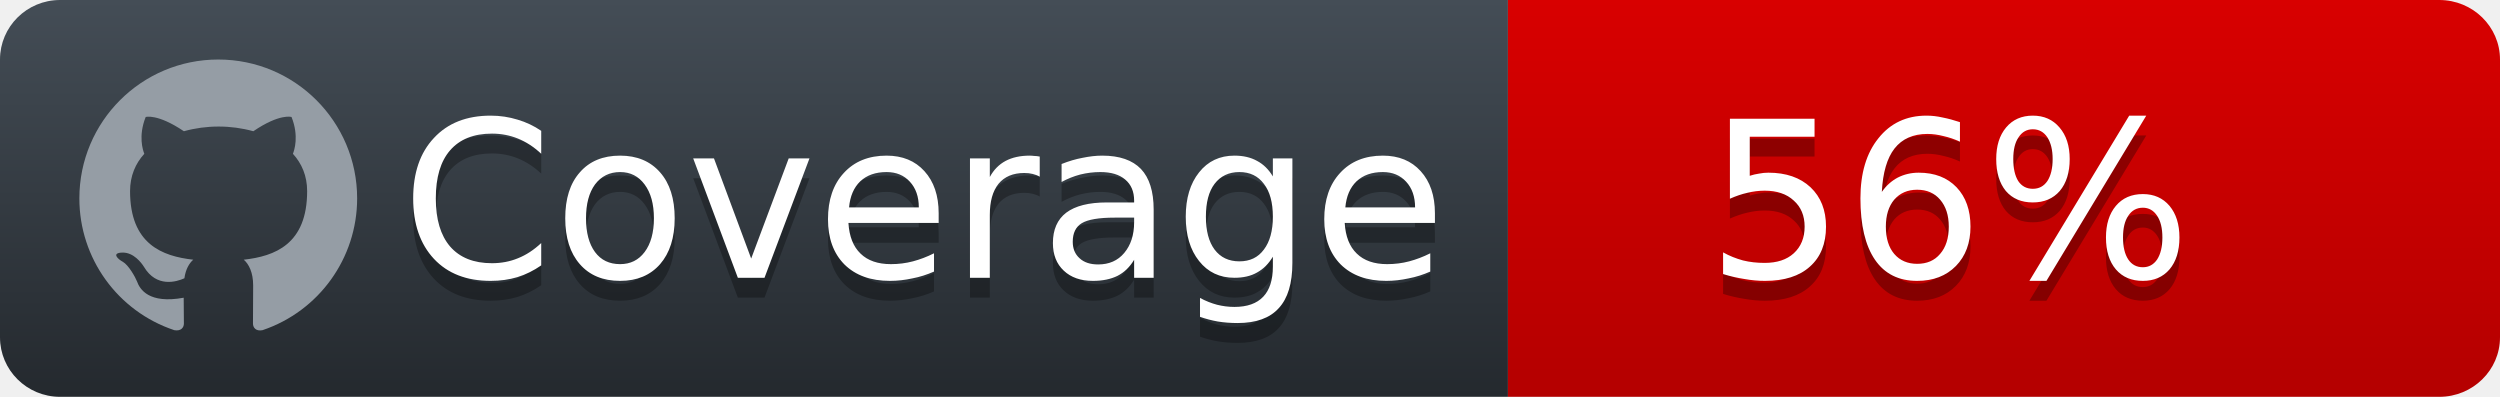
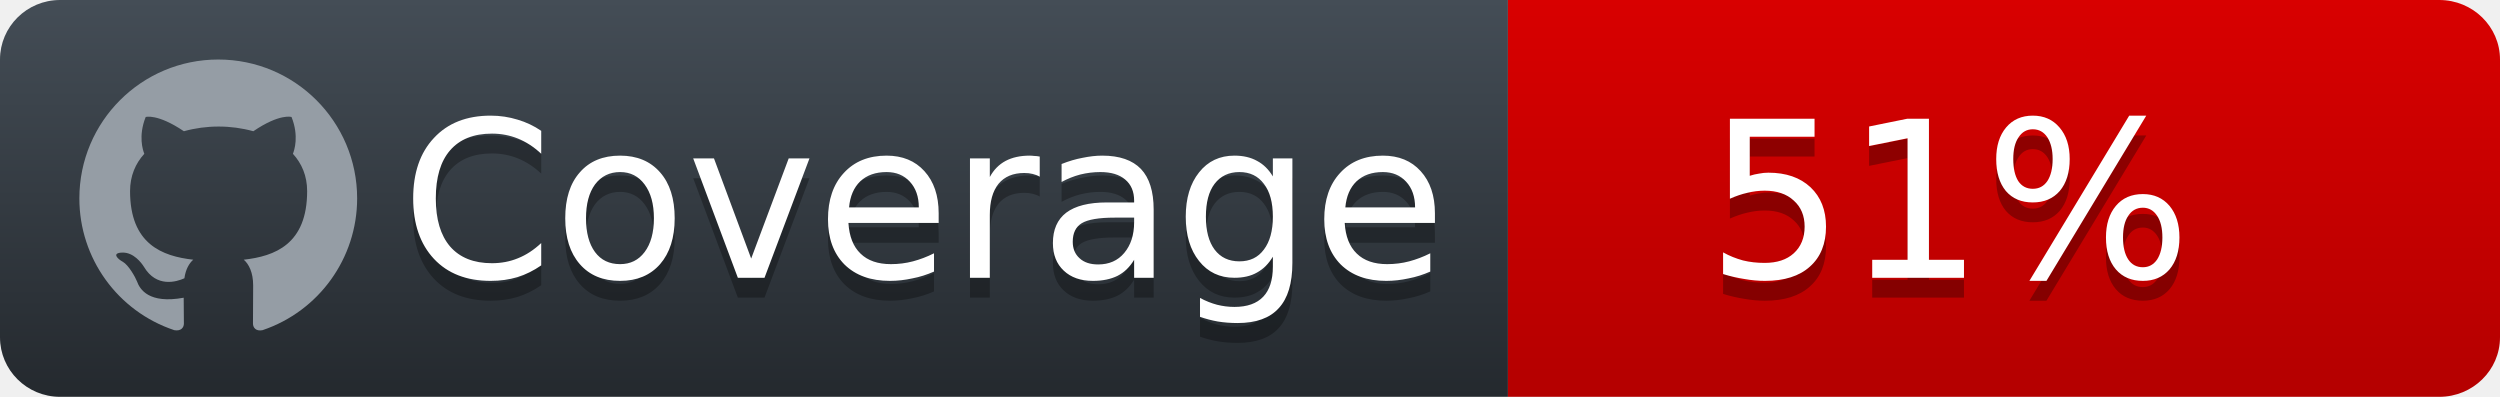
<svg xmlns="http://www.w3.org/2000/svg" width="126" height="20">
  <defs>
    <linearGradient id="workflow-fill" x1="50%" y1="0%" x2="50%" y2="100%">
      <stop stop-color="#444D56" offset="0%" />
      <stop stop-color="#24292E" offset="100%" />
    </linearGradient>
    <linearGradient id="state-fill" x1="50%" y1="0%" x2="50%" y2="100%">
      <stop stop-color="#d80000" offset="0%" />
      <stop stop-color="#B40000" offset="100%" />
    </linearGradient>
  </defs>
  <g fill="none" fill-rule="evenodd">
    <g font-family="'DejaVu Sans',Verdana,Geneva,sans-serif" font-size="11">
      <path id="workflow-bg" d="M0,3 C0,1.343 1.355,0 3.027,0 L76,0 L76,20 L3.027,20 C1.355,20 0,18.657 0,17 L0,3 Z" fill="url(#workflow-fill)" fill-rule="nonzero" />
      <text fill="#010101" fill-opacity=".3">
        <tspan x="20.198" y="15">Coverage</tspan>
      </text>
      <text fill="#FFFFFF">
        <tspan x="20.198" y="14">Coverage</tspan>
      </text>
    </g>
    <g transform="translate(76)" font-family="'DejaVu Sans',Verdana,Geneva,sans-serif" font-size="11">
      <path d="M0 0h46.939C48.629 0 50 1.343 50 3v14c0 1.657-1.37 3-3.061 3H0V0z" id="state-bg" fill="url(#state-fill)" fill-rule="nonzero" />
      <text fill="#010101" fill-opacity=".3">
-         <tspan x="10" y="15">56%</tspan>
+         <tspan x="10" y="15">51%</tspan>
      </text>
      <text fill="#FFFFFF">
-         <tspan x="10" y="14">56%</tspan>
+         <tspan x="10" y="14">51%</tspan>
      </text>
    </g>
    <path fill="#959DA5" d="M11 3c-3.868 0-7 3.132-7 7a6.996 6.996 0 0 0 4.786 6.641c.35.062.482-.148.482-.332 0-.166-.01-.718-.01-1.304-1.758.324-2.213-.429-2.353-.822-.079-.202-.42-.823-.717-.99-.245-.13-.595-.454-.01-.463.552-.009.946.508 1.077.718.63 1.058 1.636.76 2.039.577.061-.455.245-.761.446-.936-1.557-.175-3.185-.779-3.185-3.456 0-.762.271-1.392.718-1.882-.07-.175-.315-.892.07-1.855 0 0 .586-.183 1.925.718a6.5 6.5 0 0 1 1.75-.236 6.5 6.5 0 0 1 1.75.236c1.338-.91 1.925-.718 1.925-.718.385.963.14 1.68.07 1.855.446.49.717 1.112.717 1.882 0 2.686-1.636 3.28-3.194 3.456.254.219.473.639.473 1.295 0 .936-.009 1.689-.009 1.925 0 .184.131.402.481.332A7.011 7.011 0 0 0 18 10c0-3.867-3.133-7-7-7z" />
  </g>
</svg>
